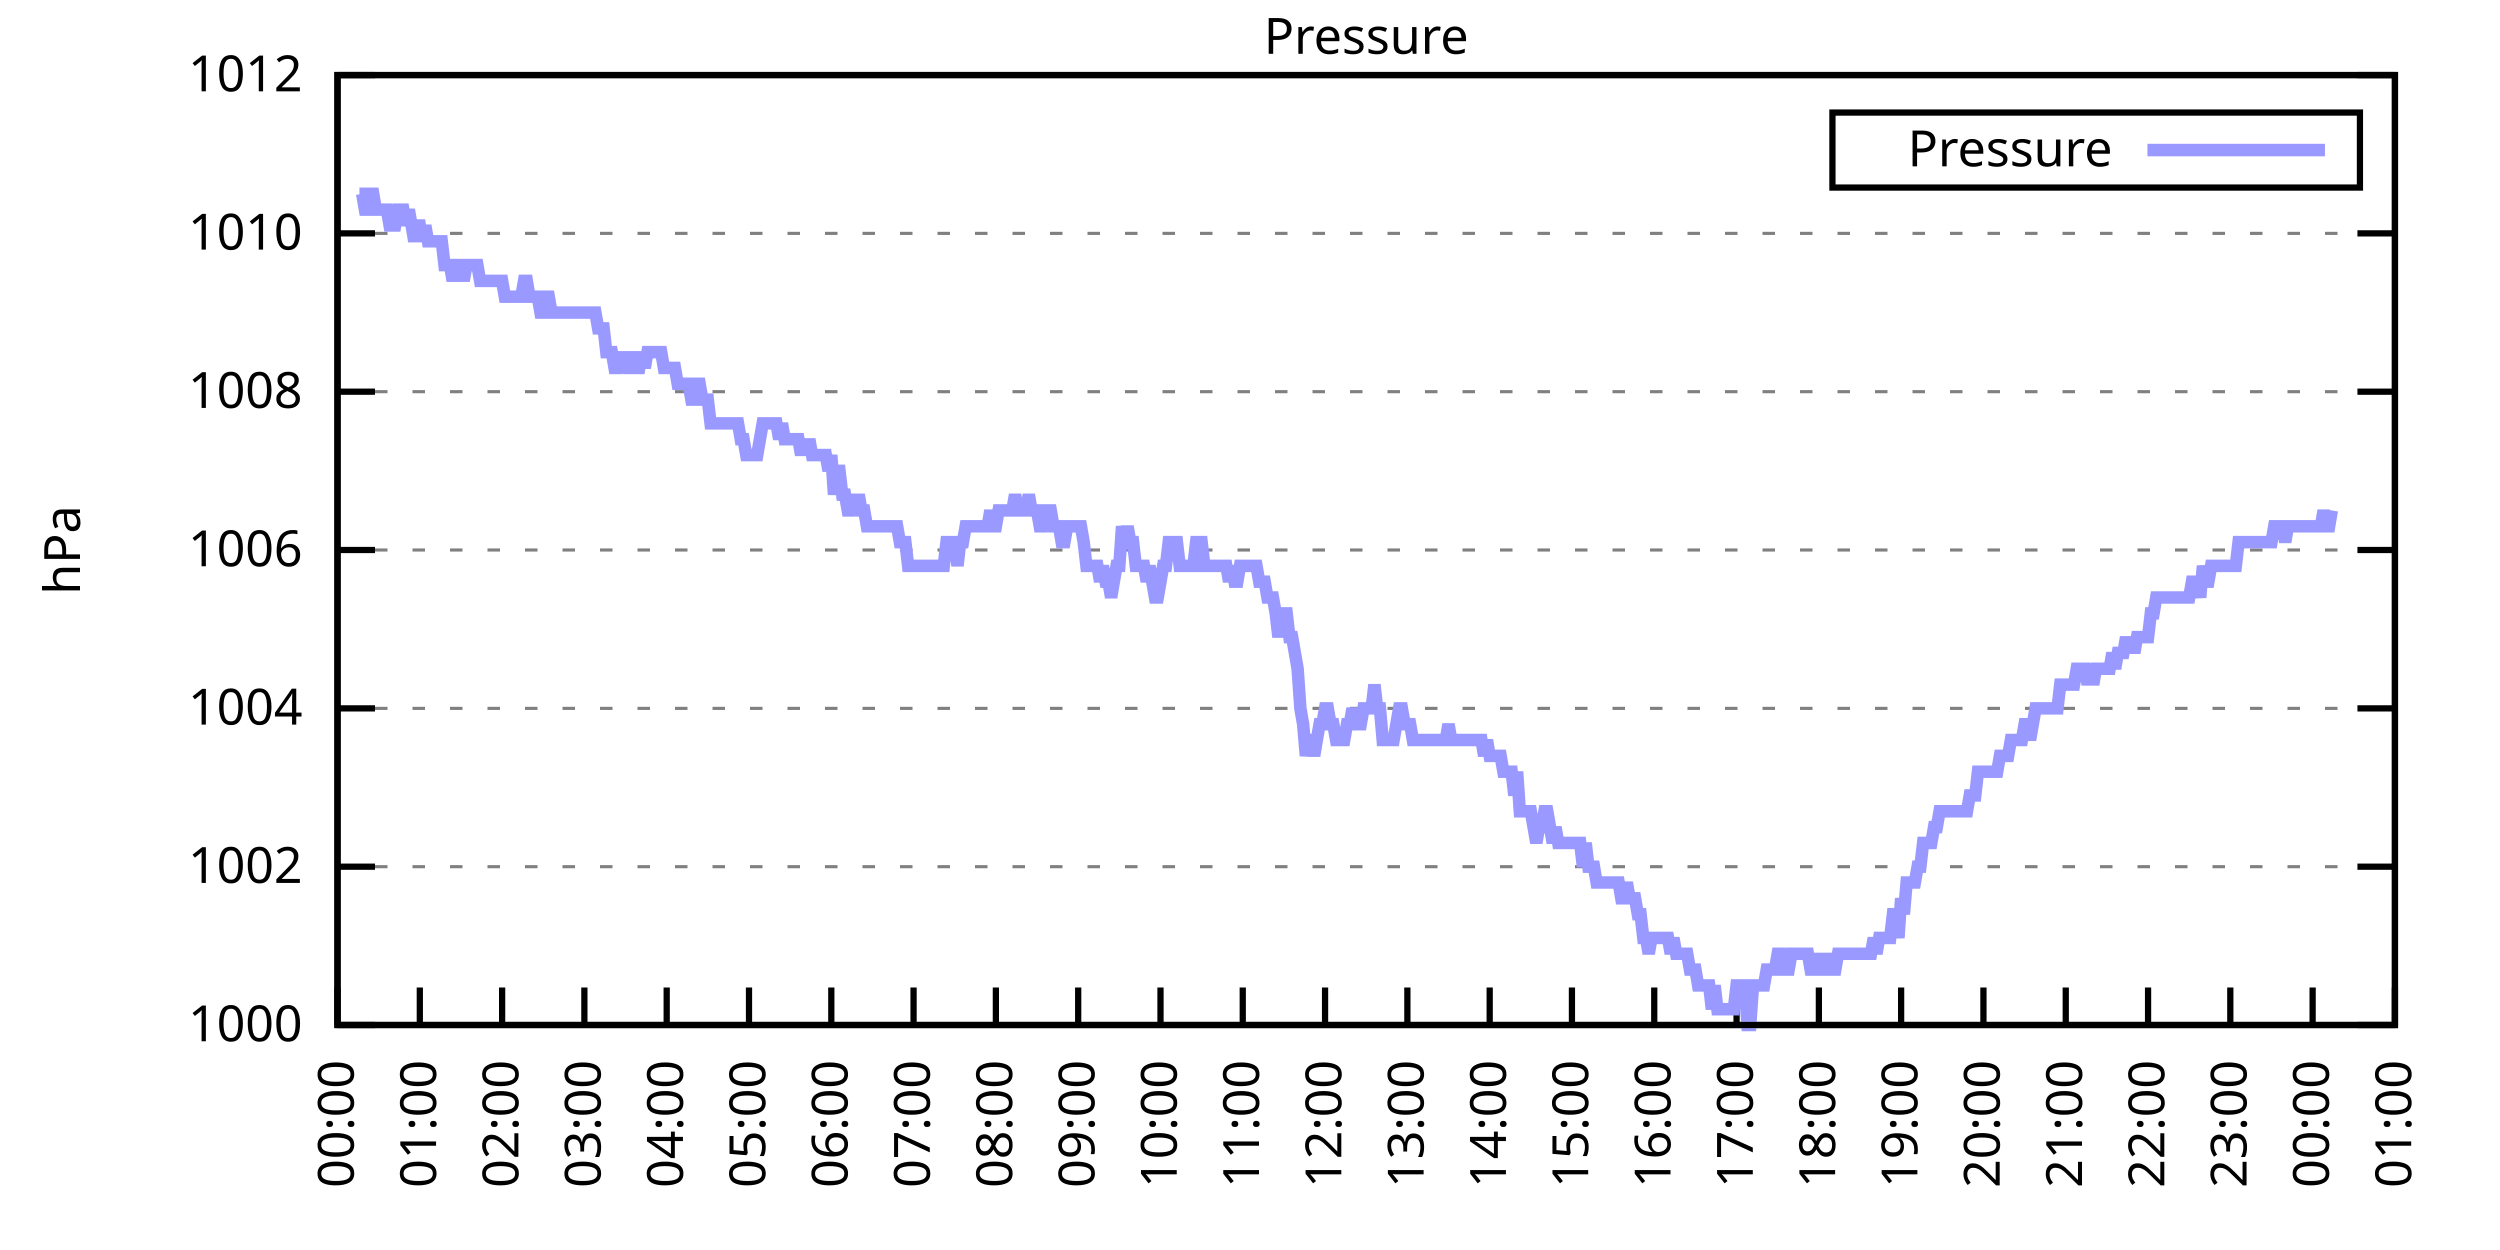
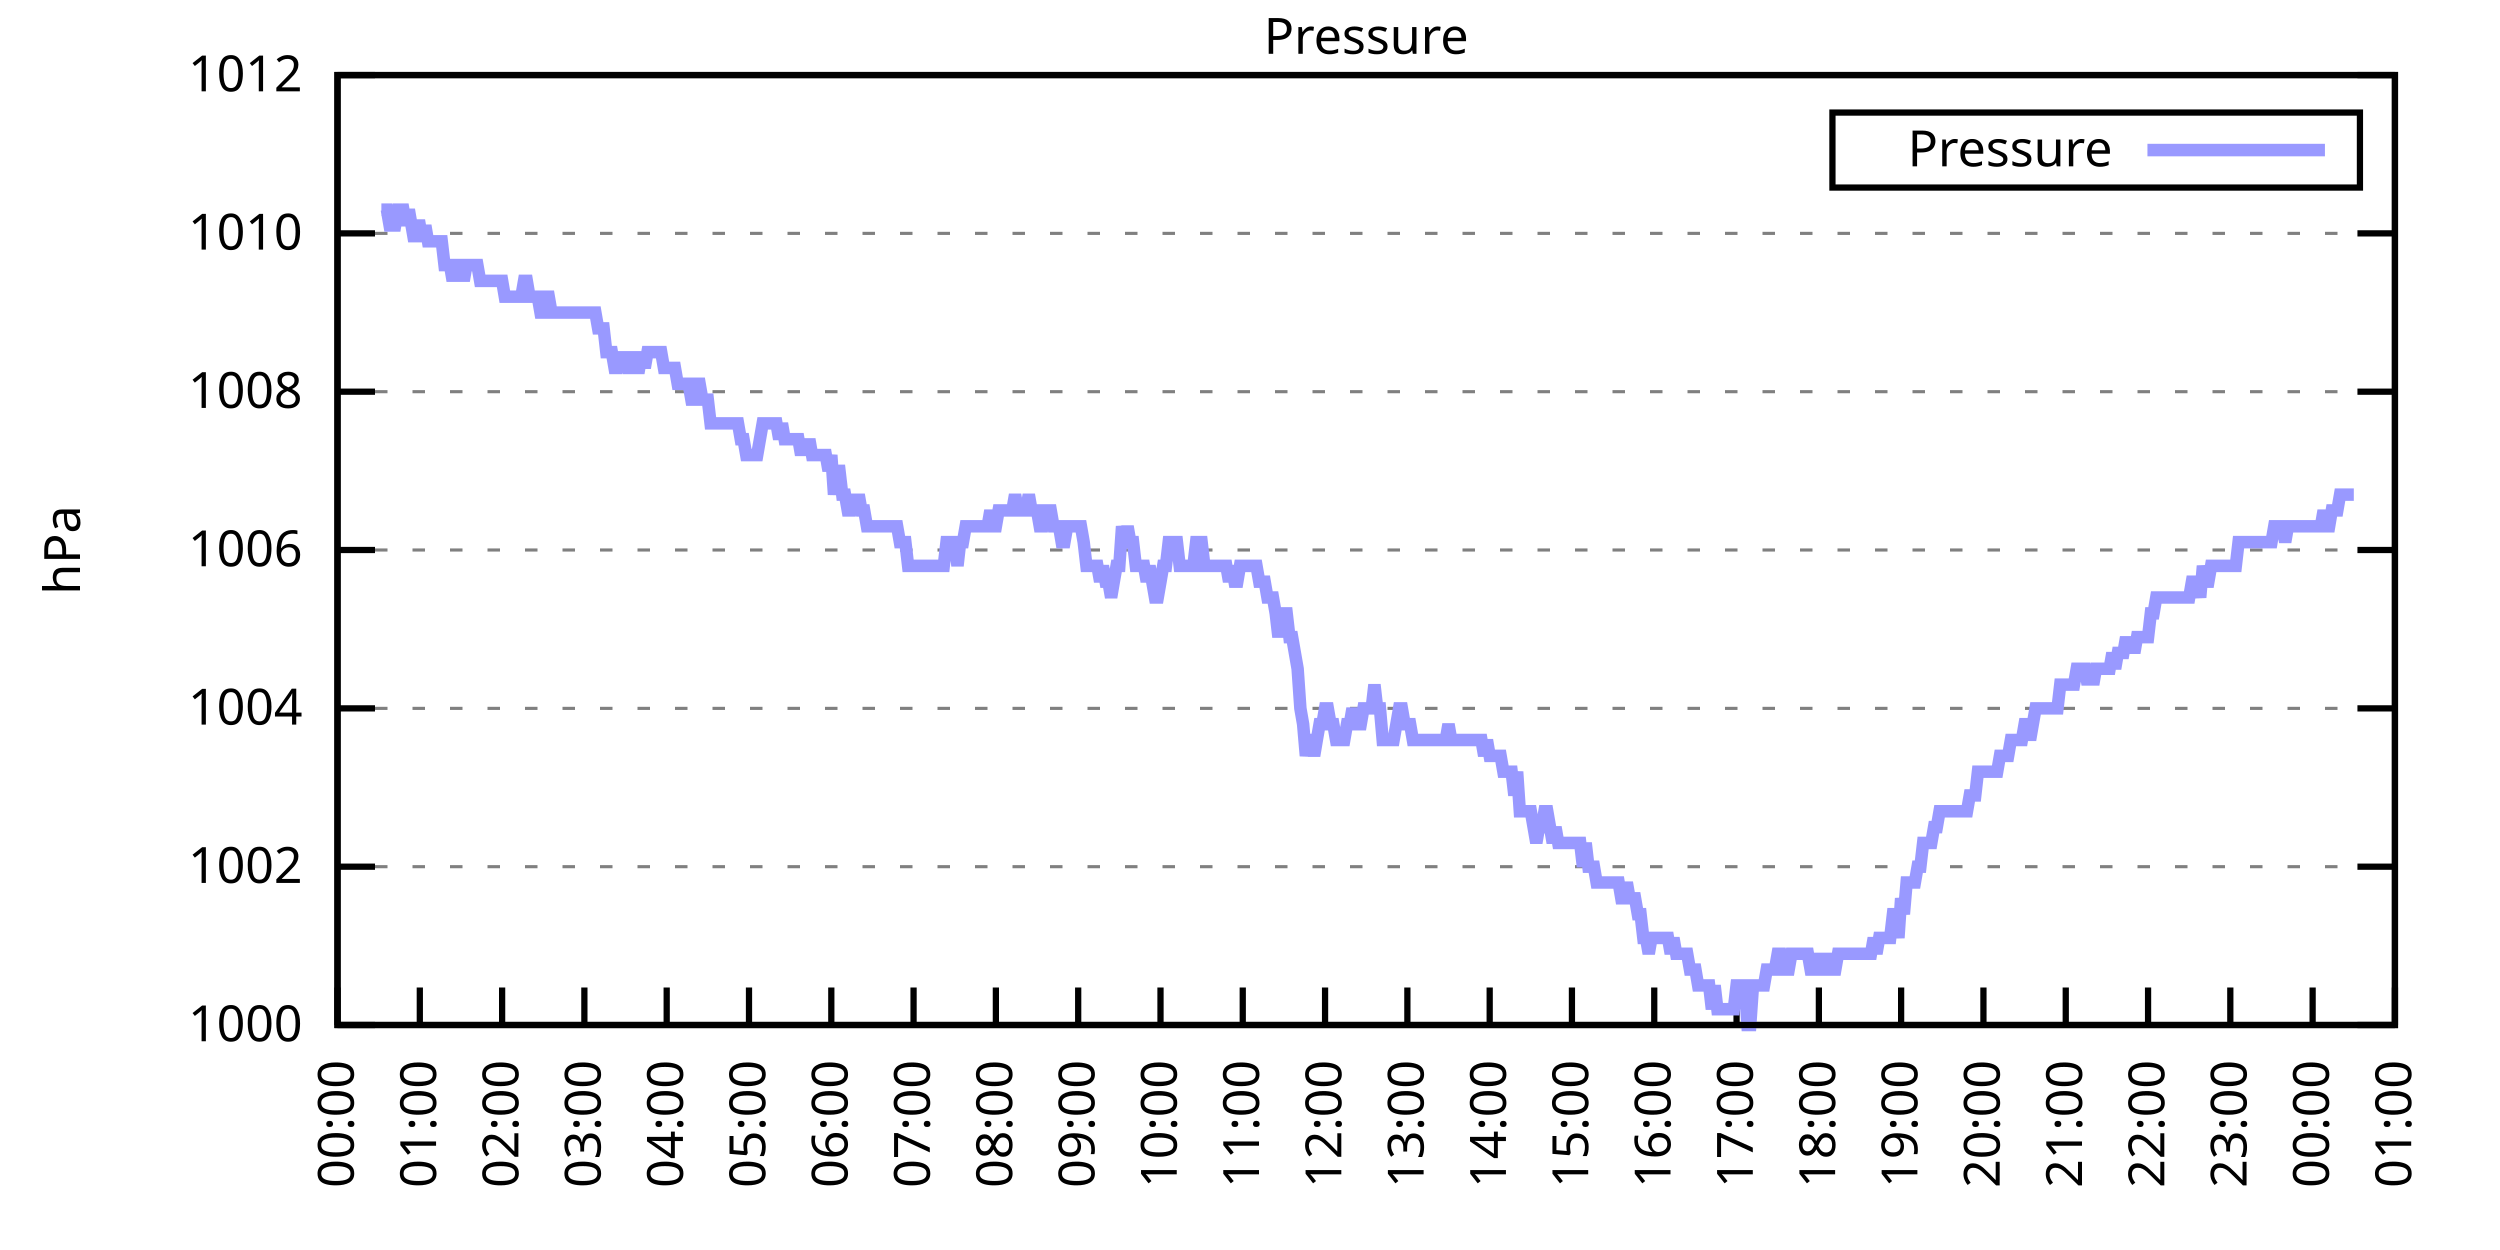
<svg xmlns="http://www.w3.org/2000/svg" xmlns:xlink="http://www.w3.org/1999/xlink" width="400" height="200" viewBox="0 0 400 200">
  <g id="gnuplot_canvas">
    <rect x="0" y="0" width="400" height="200" fill="none" />
    <defs>
      <circle id="gpDot" r="0.5" stroke-width="0.5" stroke="currentColor" />
      <path id="gpPt0" stroke-width="0.333" stroke="currentColor" d="M-1,0 h2 M0,-1 v2" />
      <path id="gpPt1" stroke-width="0.333" stroke="currentColor" d="M-1,-1 L1,1 M1,-1 L-1,1" />
      <path id="gpPt2" stroke-width="0.333" stroke="currentColor" d="M-1,0 L1,0 M0,-1 L0,1 M-1,-1 L1,1 M-1,1 L1,-1" />
      <rect id="gpPt3" stroke-width="0.333" stroke="currentColor" x="-1" y="-1" width="2" height="2" />
      <rect id="gpPt4" stroke-width="0.333" stroke="currentColor" fill="currentColor" x="-1" y="-1" width="2" height="2" />
      <circle id="gpPt5" stroke-width="0.333" stroke="currentColor" cx="0" cy="0" r="1" />
      <use xlink:href="#gpPt5" id="gpPt6" fill="currentColor" stroke="none" />
      <path id="gpPt7" stroke-width="0.333" stroke="currentColor" d="M0,-1.33 L-1.33,0.67 L1.33,0.67 z" />
      <use xlink:href="#gpPt7" id="gpPt8" fill="currentColor" stroke="none" />
      <use xlink:href="#gpPt7" id="gpPt9" stroke="currentColor" transform="rotate(180)" />
      <use xlink:href="#gpPt9" id="gpPt10" fill="currentColor" stroke="none" />
      <use xlink:href="#gpPt3" id="gpPt11" stroke="currentColor" transform="rotate(45)" />
      <use xlink:href="#gpPt11" id="gpPt12" fill="currentColor" stroke="none" />
      <path id="gpPt13" stroke-width="0.333" stroke="currentColor" d="M0,1.330 L1.265,0.411 L0.782,-1.067 L-0.782,-1.076 L-1.265,0.411 z" />
      <use xlink:href="#gpPt13" id="gpPt14" fill="currentColor" stroke="none" />
      <filter id="textbox" filterUnits="objectBoundingBox" x="0" y="0" height="1" width="1">
        <feFlood flood-color="white" flood-opacity="1" result="bgnd" />
        <feComposite in="SourceGraphic" in2="bgnd" operator="atop" />
      </filter>
      <filter id="greybox" filterUnits="objectBoundingBox" x="0" y="0" height="1" width="1">
        <feFlood flood-color="lightgrey" flood-opacity="1" result="grey" />
        <feComposite in="SourceGraphic" in2="grey" operator="atop" />
      </filter>
    </defs>
    <g fill="none" color="white" stroke="currentColor" stroke-width="1.00" stroke-linecap="butt" stroke-linejoin="miter">
</g>
    <g fill="none" color="black" stroke="currentColor" stroke-width="1.00" stroke-linecap="butt" stroke-linejoin="miter">
      <g stroke="none" shape-rendering="crispEdges">
        <polygon fill="rgb(255, 255, 255)" points="54.00,164.00 383.18,164.00 383.18,12.02 54.00,12.02 " />
      </g>
    </g>
    <g fill="none" color="black" stroke="currentColor" stroke-width="1.00" stroke-linecap="butt" stroke-linejoin="miter">
</g>
    <g fill="none" color="black" stroke="black" stroke-width="0.50" stroke-linecap="butt" stroke-linejoin="miter">
</g>
    <g fill="none" color="gray" stroke="currentColor" stroke-width="0.50" stroke-linecap="butt" stroke-linejoin="miter">
      <path stroke="gray" stroke-dasharray="2,4" class="gridline" d="M54.00,164.00 L383.19,164.00  " />
    </g>
    <g fill="none" color="gray" stroke="gray" stroke-width="1.00" stroke-linecap="butt" stroke-linejoin="miter">
</g>
    <g fill="none" color="black" stroke="currentColor" stroke-width="1.00" stroke-linecap="butt" stroke-linejoin="miter">
      <path stroke="black" d="M54.00,164.00 L60.00,164.00 M383.19,164.00 L377.19,164.00  " />
      <g transform="translate(48.40,166.60)" stroke="none" fill="black" font-family="Sans" font-size="8.00" text-anchor="end">
        <text>
          <tspan font-family="Sans"> 1000</tspan>
        </text>
      </g>
    </g>
    <g fill="none" color="black" stroke="currentColor" stroke-width="1.00" stroke-linecap="butt" stroke-linejoin="miter">
</g>
    <g fill="none" color="black" stroke="black" stroke-width="0.50" stroke-linecap="butt" stroke-linejoin="miter">
</g>
    <g fill="none" color="gray" stroke="currentColor" stroke-width="0.50" stroke-linecap="butt" stroke-linejoin="miter">
      <path stroke="gray" stroke-dasharray="2,4" class="gridline" d="M54.00,138.67 L383.19,138.67  " />
    </g>
    <g fill="none" color="gray" stroke="gray" stroke-width="1.00" stroke-linecap="butt" stroke-linejoin="miter">
</g>
    <g fill="none" color="black" stroke="currentColor" stroke-width="1.00" stroke-linecap="butt" stroke-linejoin="miter">
      <path stroke="black" d="M54.00,138.67 L60.00,138.67 M383.19,138.67 L377.19,138.67  " />
      <g transform="translate(48.40,141.27)" stroke="none" fill="black" font-family="Sans" font-size="8.00" text-anchor="end">
        <text>
          <tspan font-family="Sans"> 1002</tspan>
        </text>
      </g>
    </g>
    <g fill="none" color="black" stroke="currentColor" stroke-width="1.00" stroke-linecap="butt" stroke-linejoin="miter">
</g>
    <g fill="none" color="black" stroke="black" stroke-width="0.50" stroke-linecap="butt" stroke-linejoin="miter">
</g>
    <g fill="none" color="gray" stroke="currentColor" stroke-width="0.50" stroke-linecap="butt" stroke-linejoin="miter">
      <path stroke="gray" stroke-dasharray="2,4" class="gridline" d="M54.00,113.34 L383.19,113.34  " />
    </g>
    <g fill="none" color="gray" stroke="gray" stroke-width="1.00" stroke-linecap="butt" stroke-linejoin="miter">
</g>
    <g fill="none" color="black" stroke="currentColor" stroke-width="1.00" stroke-linecap="butt" stroke-linejoin="miter">
      <path stroke="black" d="M54.00,113.34 L60.00,113.34 M383.19,113.34 L377.19,113.34  " />
      <g transform="translate(48.40,115.94)" stroke="none" fill="black" font-family="Sans" font-size="8.00" text-anchor="end">
        <text>
          <tspan font-family="Sans"> 1004</tspan>
        </text>
      </g>
    </g>
    <g fill="none" color="black" stroke="currentColor" stroke-width="1.00" stroke-linecap="butt" stroke-linejoin="miter">
</g>
    <g fill="none" color="black" stroke="black" stroke-width="0.50" stroke-linecap="butt" stroke-linejoin="miter">
</g>
    <g fill="none" color="gray" stroke="currentColor" stroke-width="0.50" stroke-linecap="butt" stroke-linejoin="miter">
      <path stroke="gray" stroke-dasharray="2,4" class="gridline" d="M54.00,88.00 L383.19,88.00  " />
    </g>
    <g fill="none" color="gray" stroke="gray" stroke-width="1.00" stroke-linecap="butt" stroke-linejoin="miter">
</g>
    <g fill="none" color="black" stroke="currentColor" stroke-width="1.00" stroke-linecap="butt" stroke-linejoin="miter">
      <path stroke="black" d="M54.00,88.00 L60.00,88.00 M383.19,88.00 L377.19,88.00  " />
      <g transform="translate(48.40,90.60)" stroke="none" fill="black" font-family="Sans" font-size="8.00" text-anchor="end">
        <text>
          <tspan font-family="Sans"> 1006</tspan>
        </text>
      </g>
    </g>
    <g fill="none" color="black" stroke="currentColor" stroke-width="1.00" stroke-linecap="butt" stroke-linejoin="miter">
</g>
    <g fill="none" color="black" stroke="black" stroke-width="0.50" stroke-linecap="butt" stroke-linejoin="miter">
</g>
    <g fill="none" color="gray" stroke="currentColor" stroke-width="0.50" stroke-linecap="butt" stroke-linejoin="miter">
      <path stroke="gray" stroke-dasharray="2,4" class="gridline" d="M54.00,62.67 L383.19,62.67  " />
    </g>
    <g fill="none" color="gray" stroke="gray" stroke-width="1.00" stroke-linecap="butt" stroke-linejoin="miter">
</g>
    <g fill="none" color="black" stroke="currentColor" stroke-width="1.00" stroke-linecap="butt" stroke-linejoin="miter">
      <path stroke="black" d="M54.00,62.67 L60.00,62.67 M383.19,62.67 L377.19,62.67  " />
      <g transform="translate(48.40,65.27)" stroke="none" fill="black" font-family="Sans" font-size="8.00" text-anchor="end">
        <text>
          <tspan font-family="Sans"> 1008</tspan>
        </text>
      </g>
    </g>
    <g fill="none" color="black" stroke="currentColor" stroke-width="1.00" stroke-linecap="butt" stroke-linejoin="miter">
</g>
    <g fill="none" color="black" stroke="black" stroke-width="0.50" stroke-linecap="butt" stroke-linejoin="miter">
</g>
    <g fill="none" color="gray" stroke="currentColor" stroke-width="0.50" stroke-linecap="butt" stroke-linejoin="miter">
      <path stroke="gray" stroke-dasharray="2,4" class="gridline" d="M54.00,37.34 L383.19,37.34  " />
    </g>
    <g fill="none" color="gray" stroke="gray" stroke-width="1.00" stroke-linecap="butt" stroke-linejoin="miter">
</g>
    <g fill="none" color="black" stroke="currentColor" stroke-width="1.00" stroke-linecap="butt" stroke-linejoin="miter">
      <path stroke="black" d="M54.00,37.34 L60.00,37.34 M383.19,37.34 L377.19,37.34  " />
      <g transform="translate(48.40,39.94)" stroke="none" fill="black" font-family="Sans" font-size="8.00" text-anchor="end">
        <text>
          <tspan font-family="Sans"> 1010</tspan>
        </text>
      </g>
    </g>
    <g fill="none" color="black" stroke="currentColor" stroke-width="1.00" stroke-linecap="butt" stroke-linejoin="miter">
</g>
    <g fill="none" color="black" stroke="black" stroke-width="0.50" stroke-linecap="butt" stroke-linejoin="miter">
</g>
    <g fill="none" color="gray" stroke="currentColor" stroke-width="0.50" stroke-linecap="butt" stroke-linejoin="miter">
      <path stroke="gray" stroke-dasharray="2,4" class="gridline" d="M54.00,12.01 L383.19,12.01  " />
    </g>
    <g fill="none" color="gray" stroke="gray" stroke-width="1.00" stroke-linecap="butt" stroke-linejoin="miter">
</g>
    <g fill="none" color="black" stroke="currentColor" stroke-width="1.00" stroke-linecap="butt" stroke-linejoin="miter">
      <path stroke="black" d="M54.00,12.01 L60.00,12.01 M383.19,12.01 L377.19,12.01  " />
      <g transform="translate(48.40,14.61)" stroke="none" fill="black" font-family="Sans" font-size="8.00" text-anchor="end">
        <text>
          <tspan font-family="Sans"> 1012</tspan>
        </text>
      </g>
    </g>
    <g fill="none" color="black" stroke="currentColor" stroke-width="1.00" stroke-linecap="butt" stroke-linejoin="miter">
      <path stroke="black" d="M54.00,164.00 L54.00,158.00  " />
      <g transform="translate(56.60,169.60) rotate(270.00)" stroke="none" fill="black" font-family="Sans" font-size="8.00" text-anchor="end">
        <text>
          <tspan font-family="Sans">00:00</tspan>
        </text>
      </g>
    </g>
    <g fill="none" color="black" stroke="currentColor" stroke-width="1.00" stroke-linecap="butt" stroke-linejoin="miter">
      <path stroke="black" d="M67.17,164.00 L67.17,158.00  " />
      <g transform="translate(69.77,169.60) rotate(270.00)" stroke="none" fill="black" font-family="Sans" font-size="8.00" text-anchor="end">
        <text>
          <tspan font-family="Sans">01:00</tspan>
        </text>
      </g>
    </g>
    <g fill="none" color="black" stroke="currentColor" stroke-width="1.00" stroke-linecap="butt" stroke-linejoin="miter">
      <path stroke="black" d="M80.34,164.00 L80.34,158.00  " />
      <g transform="translate(82.94,169.60) rotate(270.00)" stroke="none" fill="black" font-family="Sans" font-size="8.00" text-anchor="end">
        <text>
          <tspan font-family="Sans">02:00</tspan>
        </text>
      </g>
    </g>
    <g fill="none" color="black" stroke="currentColor" stroke-width="1.00" stroke-linecap="butt" stroke-linejoin="miter">
      <path stroke="black" d="M93.50,164.00 L93.50,158.00  " />
      <g transform="translate(96.10,169.60) rotate(270.00)" stroke="none" fill="black" font-family="Sans" font-size="8.00" text-anchor="end">
        <text>
          <tspan font-family="Sans">03:00</tspan>
        </text>
      </g>
    </g>
    <g fill="none" color="black" stroke="currentColor" stroke-width="1.00" stroke-linecap="butt" stroke-linejoin="miter">
      <path stroke="black" d="M106.67,164.00 L106.67,158.00  " />
      <g transform="translate(109.27,169.60) rotate(270.00)" stroke="none" fill="black" font-family="Sans" font-size="8.00" text-anchor="end">
        <text>
          <tspan font-family="Sans">04:00</tspan>
        </text>
      </g>
    </g>
    <g fill="none" color="black" stroke="currentColor" stroke-width="1.00" stroke-linecap="butt" stroke-linejoin="miter">
      <path stroke="black" d="M119.84,164.00 L119.84,158.00  " />
      <g transform="translate(122.44,169.60) rotate(270.00)" stroke="none" fill="black" font-family="Sans" font-size="8.00" text-anchor="end">
        <text>
          <tspan font-family="Sans">05:00</tspan>
        </text>
      </g>
    </g>
    <g fill="none" color="black" stroke="currentColor" stroke-width="1.00" stroke-linecap="butt" stroke-linejoin="miter">
      <path stroke="black" d="M133.01,164.00 L133.01,158.00  " />
      <g transform="translate(135.61,169.60) rotate(270.00)" stroke="none" fill="black" font-family="Sans" font-size="8.00" text-anchor="end">
        <text>
          <tspan font-family="Sans">06:00</tspan>
        </text>
      </g>
    </g>
    <g fill="none" color="black" stroke="currentColor" stroke-width="1.00" stroke-linecap="butt" stroke-linejoin="miter">
      <path stroke="black" d="M146.17,164.00 L146.17,158.00  " />
      <g transform="translate(148.77,169.60) rotate(270.00)" stroke="none" fill="black" font-family="Sans" font-size="8.00" text-anchor="end">
        <text>
          <tspan font-family="Sans">07:00</tspan>
        </text>
      </g>
    </g>
    <g fill="none" color="black" stroke="currentColor" stroke-width="1.00" stroke-linecap="butt" stroke-linejoin="miter">
      <path stroke="black" d="M159.34,164.00 L159.34,158.00  " />
      <g transform="translate(161.94,169.60) rotate(270.00)" stroke="none" fill="black" font-family="Sans" font-size="8.00" text-anchor="end">
        <text>
          <tspan font-family="Sans">08:00</tspan>
        </text>
      </g>
    </g>
    <g fill="none" color="black" stroke="currentColor" stroke-width="1.00" stroke-linecap="butt" stroke-linejoin="miter">
      <path stroke="black" d="M172.51,164.00 L172.51,158.00  " />
      <g transform="translate(175.11,169.60) rotate(270.00)" stroke="none" fill="black" font-family="Sans" font-size="8.00" text-anchor="end">
        <text>
          <tspan font-family="Sans">09:00</tspan>
        </text>
      </g>
    </g>
    <g fill="none" color="black" stroke="currentColor" stroke-width="1.00" stroke-linecap="butt" stroke-linejoin="miter">
      <path stroke="black" d="M185.68,164.00 L185.68,158.00  " />
      <g transform="translate(188.28,169.60) rotate(270.00)" stroke="none" fill="black" font-family="Sans" font-size="8.00" text-anchor="end">
        <text>
          <tspan font-family="Sans">10:00</tspan>
        </text>
      </g>
    </g>
    <g fill="none" color="black" stroke="currentColor" stroke-width="1.00" stroke-linecap="butt" stroke-linejoin="miter">
      <path stroke="black" d="M198.84,164.00 L198.84,158.00  " />
      <g transform="translate(201.44,169.60) rotate(270.00)" stroke="none" fill="black" font-family="Sans" font-size="8.00" text-anchor="end">
        <text>
          <tspan font-family="Sans">11:00</tspan>
        </text>
      </g>
    </g>
    <g fill="none" color="black" stroke="currentColor" stroke-width="1.00" stroke-linecap="butt" stroke-linejoin="miter">
      <path stroke="black" d="M212.01,164.00 L212.01,158.00  " />
      <g transform="translate(214.61,169.60) rotate(270.00)" stroke="none" fill="black" font-family="Sans" font-size="8.00" text-anchor="end">
        <text>
          <tspan font-family="Sans">12:00</tspan>
        </text>
      </g>
    </g>
    <g fill="none" color="black" stroke="currentColor" stroke-width="1.00" stroke-linecap="butt" stroke-linejoin="miter">
      <path stroke="black" d="M225.18,164.00 L225.18,158.00  " />
      <g transform="translate(227.78,169.60) rotate(270.00)" stroke="none" fill="black" font-family="Sans" font-size="8.00" text-anchor="end">
        <text>
          <tspan font-family="Sans">13:00</tspan>
        </text>
      </g>
    </g>
    <g fill="none" color="black" stroke="currentColor" stroke-width="1.00" stroke-linecap="butt" stroke-linejoin="miter">
      <path stroke="black" d="M238.35,164.00 L238.35,158.00  " />
      <g transform="translate(240.95,169.60) rotate(270.00)" stroke="none" fill="black" font-family="Sans" font-size="8.00" text-anchor="end">
        <text>
          <tspan font-family="Sans">14:00</tspan>
        </text>
      </g>
    </g>
    <g fill="none" color="black" stroke="currentColor" stroke-width="1.00" stroke-linecap="butt" stroke-linejoin="miter">
      <path stroke="black" d="M251.51,164.00 L251.51,158.00  " />
      <g transform="translate(254.11,169.60) rotate(270.00)" stroke="none" fill="black" font-family="Sans" font-size="8.00" text-anchor="end">
        <text>
          <tspan font-family="Sans">15:00</tspan>
        </text>
      </g>
    </g>
    <g fill="none" color="black" stroke="currentColor" stroke-width="1.00" stroke-linecap="butt" stroke-linejoin="miter">
      <path stroke="black" d="M264.68,164.00 L264.68,158.00  " />
      <g transform="translate(267.28,169.60) rotate(270.00)" stroke="none" fill="black" font-family="Sans" font-size="8.00" text-anchor="end">
        <text>
          <tspan font-family="Sans">16:00</tspan>
        </text>
      </g>
    </g>
    <g fill="none" color="black" stroke="currentColor" stroke-width="1.00" stroke-linecap="butt" stroke-linejoin="miter">
      <path stroke="black" d="M277.85,164.00 L277.85,158.00  " />
      <g transform="translate(280.45,169.60) rotate(270.00)" stroke="none" fill="black" font-family="Sans" font-size="8.00" text-anchor="end">
        <text>
          <tspan font-family="Sans">17:00</tspan>
        </text>
      </g>
    </g>
    <g fill="none" color="black" stroke="currentColor" stroke-width="1.00" stroke-linecap="butt" stroke-linejoin="miter">
      <path stroke="black" d="M291.02,164.00 L291.02,158.00  " />
      <g transform="translate(293.62,169.60) rotate(270.00)" stroke="none" fill="black" font-family="Sans" font-size="8.00" text-anchor="end">
        <text>
          <tspan font-family="Sans">18:00</tspan>
        </text>
      </g>
    </g>
    <g fill="none" color="black" stroke="currentColor" stroke-width="1.00" stroke-linecap="butt" stroke-linejoin="miter">
      <path stroke="black" d="M304.18,164.00 L304.18,158.00  " />
      <g transform="translate(306.78,169.60) rotate(270.00)" stroke="none" fill="black" font-family="Sans" font-size="8.00" text-anchor="end">
        <text>
          <tspan font-family="Sans">19:00</tspan>
        </text>
      </g>
    </g>
    <g fill="none" color="black" stroke="currentColor" stroke-width="1.00" stroke-linecap="butt" stroke-linejoin="miter">
      <path stroke="black" d="M317.35,164.00 L317.35,158.00  " />
      <g transform="translate(319.95,169.60) rotate(270.00)" stroke="none" fill="black" font-family="Sans" font-size="8.00" text-anchor="end">
        <text>
          <tspan font-family="Sans">20:00</tspan>
        </text>
      </g>
    </g>
    <g fill="none" color="black" stroke="currentColor" stroke-width="1.00" stroke-linecap="butt" stroke-linejoin="miter">
      <path stroke="black" d="M330.52,164.00 L330.52,158.00  " />
      <g transform="translate(333.12,169.60) rotate(270.00)" stroke="none" fill="black" font-family="Sans" font-size="8.00" text-anchor="end">
        <text>
          <tspan font-family="Sans">21:00</tspan>
        </text>
      </g>
    </g>
    <g fill="none" color="black" stroke="currentColor" stroke-width="1.00" stroke-linecap="butt" stroke-linejoin="miter">
      <path stroke="black" d="M343.69,164.00 L343.69,158.00  " />
      <g transform="translate(346.29,169.60) rotate(270.00)" stroke="none" fill="black" font-family="Sans" font-size="8.00" text-anchor="end">
        <text>
          <tspan font-family="Sans">22:00</tspan>
        </text>
      </g>
    </g>
    <g fill="none" color="black" stroke="currentColor" stroke-width="1.00" stroke-linecap="butt" stroke-linejoin="miter">
      <path stroke="black" d="M356.85,164.00 L356.85,158.00  " />
      <g transform="translate(359.45,169.60) rotate(270.00)" stroke="none" fill="black" font-family="Sans" font-size="8.00" text-anchor="end">
        <text>
          <tspan font-family="Sans">23:00</tspan>
        </text>
      </g>
    </g>
    <g fill="none" color="black" stroke="currentColor" stroke-width="1.00" stroke-linecap="butt" stroke-linejoin="miter">
      <path stroke="black" d="M370.02,164.00 L370.02,158.00  " />
      <g transform="translate(372.62,169.60) rotate(270.00)" stroke="none" fill="black" font-family="Sans" font-size="8.00" text-anchor="end">
        <text>
          <tspan font-family="Sans">00:00</tspan>
        </text>
      </g>
    </g>
    <g fill="none" color="black" stroke="currentColor" stroke-width="1.00" stroke-linecap="butt" stroke-linejoin="miter">
      <path stroke="black" d="M383.19,164.00 L383.19,158.00  " />
      <g transform="translate(385.79,169.60) rotate(270.00)" stroke="none" fill="black" font-family="Sans" font-size="8.00" text-anchor="end">
        <text>
          <tspan font-family="Sans">01:00</tspan>
        </text>
      </g>
    </g>
    <g fill="none" color="black" stroke="currentColor" stroke-width="1.00" stroke-linecap="butt" stroke-linejoin="miter">
</g>
    <g fill="none" color="black" stroke="currentColor" stroke-width="1.00" stroke-linecap="butt" stroke-linejoin="miter">
      <path stroke="black" d="M54.00,12.01 L54.00,164.00 L383.19,164.00 L383.19,12.01 L54.00,12.01 Z  " />
    </g>
    <g fill="none" color="black" stroke="currentColor" stroke-width="1.00" stroke-linecap="butt" stroke-linejoin="miter">
</g>
    <g fill="none" color="black" stroke="currentColor" stroke-width="1.00" stroke-linecap="butt" stroke-linejoin="miter">
      <path stroke="black" d="M293.19,30.01 L293.19,18.01 L377.59,18.01 L377.59,30.01 L293.19,30.01 Z  " />
    </g>
    <g id="Pressure_plot_1">
      <g fill="none" color="white" stroke="black" stroke-width="2.00" stroke-linecap="butt" stroke-linejoin="miter">
</g>
      <g fill="none" color="black" stroke="currentColor" stroke-width="2.00" stroke-linecap="butt" stroke-linejoin="miter">
        <g transform="translate(337.99,26.61)" stroke="none" fill="black" font-family="Sans" font-size="8.00" text-anchor="end">
          <text>
            <tspan font-family="Sans">Pressure</tspan>
          </text>
        </g>
      </g>
      <g fill="none" color="black" stroke="currentColor" stroke-width="2.00" stroke-linecap="butt" stroke-linejoin="miter">
-         <path stroke="rgb(153, 153, 255)" d="M343.59,24.01 L371.99,24.01 M57.51,31.01 L57.95,31.01 L58.39,33.54 L58.83,33.54 L59.27,31.01 L59.71,31.01   L60.14,33.54 L60.58,33.54 L61.02,33.54 L61.46,33.54 L61.90,33.54 L62.34,36.08 L62.78,36.08 L63.22,36.08   L63.66,33.54 L64.10,33.54 L64.53,33.54 L64.97,36.08 L65.41,33.54 L65.85,36.08 L66.29,38.61 L66.73,36.08   L67.17,36.08 L67.61,38.61 L68.05,36.08 L68.48,38.61 L68.92,38.61 L69.36,38.61 L69.80,38.61 L70.24,38.61   L70.68,38.61 L71.12,42.41 L71.56,42.41 L72.00,42.41 L72.43,44.94 L72.87,42.41 L73.31,42.41 L73.75,42.41   L74.19,44.94 L74.63,42.41 L75.07,42.41 L75.51,42.41 L75.95,42.41 L76.38,42.41 L76.82,44.94 L77.26,44.94   L77.70,44.94 L78.14,44.94 L78.58,44.94 L79.02,44.94 L79.46,44.94 L79.90,44.94 L80.34,44.94 L80.77,47.47   L81.21,47.47 L81.65,47.47 L82.09,47.47 L82.53,47.47 L82.97,47.47 L83.41,47.47 L83.85,44.94 L84.29,44.94   L84.72,47.47 L85.16,47.47 L85.60,47.47 L86.04,47.47 L86.48,50.01 L86.92,50.01 L87.36,47.47 L87.80,47.47   L88.24,50.01 L88.67,50.01 L89.11,50.01 L89.55,50.01 L89.99,50.01 L90.43,50.01 L90.87,50.01 L91.31,50.01   L91.75,50.01 L92.19,50.01 L92.62,50.01 L93.06,50.01 L93.50,50.01 L93.94,50.01 L94.38,50.01 L94.82,50.01   L95.26,50.01 L95.70,52.54 L96.14,52.54 L96.58,52.54 L97.01,56.34 L97.45,56.34 L97.89,56.34 L98.33,58.87   L98.77,58.87 L99.21,56.34 L99.65,58.87 L100.09,56.34 L100.53,58.87 L100.96,58.87 L101.40,56.34 L101.84,58.87   L102.28,58.87 L102.72,56.34 L103.16,58.87 L103.60,56.34 L104.04,56.34 L104.48,56.34 L104.91,56.34 L105.35,56.34   L105.79,56.34 L106.23,58.87 L106.67,58.87 L107.11,58.87 L107.55,58.87 L107.99,58.87 L108.43,61.41 L108.87,61.41   L109.30,61.41 L109.74,61.41 L110.18,61.41 L110.62,63.94 L111.06,63.94 L111.50,61.41 L111.94,61.41 L112.38,63.94   L112.82,63.94 L113.25,63.94 L113.69,67.74 L114.13,67.74 L114.57,67.74 L115.01,67.74 L115.45,67.74 L115.89,67.74   L116.33,67.74 L116.77,67.74 L117.20,67.74 L117.64,67.74 L118.08,67.74 L118.52,70.27 L118.96,70.27 L119.40,72.81   L119.84,72.81 L120.28,72.81 L120.72,72.81 L121.15,72.81 L121.59,70.27 L122.03,67.74 L122.47,67.74 L122.91,67.74   L123.35,67.74 L123.79,67.74 L124.23,67.74 L124.67,70.27 L125.11,67.74 L125.54,70.27 L125.98,70.27 L126.42,70.27   L126.86,70.27 L127.30,70.27 L127.74,70.27 L128.18,72.81 L128.62,70.27 L129.06,72.81 L129.49,70.27 L129.93,72.81   L130.37,72.81 L130.81,72.81 L131.25,72.81 L131.69,72.81 L132.13,72.81 L132.57,75.34 L133.01,72.81 L133.44,79.14   L133.88,75.34 L134.32,75.34 L134.76,79.14 L135.20,79.14 L135.64,81.67 L136.08,81.67 L136.52,79.14 L136.96,81.67   L137.39,79.14 L137.83,81.67 L138.27,81.67 L138.71,84.21 L139.15,84.21 L139.59,84.21 L140.03,84.21 L140.47,84.21   L140.91,84.21 L141.35,84.21 L141.78,84.21 L142.22,84.21 L142.66,84.21 L143.10,84.21 L143.54,84.21 L143.98,86.74   L144.42,86.74 L144.86,86.74 L145.30,90.54 L145.73,90.54 L146.17,90.54 L146.61,90.54 L147.05,90.54 L147.49,90.54   L147.93,90.54 L148.37,90.54 L148.81,90.54 L149.25,90.54 L149.68,90.54 L150.12,90.54 L150.56,90.54 L151.00,90.54   L151.44,86.74 L151.88,86.74 L152.32,86.74 L152.76,86.74 L153.20,90.54 L153.63,86.74 L154.07,86.74 L154.51,84.21   L154.95,84.21 L155.39,84.21 L155.83,84.21 L156.27,84.21 L156.71,84.21 L157.15,84.21 L157.59,84.21 L158.02,84.21   L158.46,81.67 L158.90,84.21 L159.34,84.21 L159.78,81.67 L160.22,81.67 L160.66,81.67 L161.10,81.67 L161.54,81.67   L161.97,81.67 L162.41,79.14 L162.85,81.67 L163.29,81.67 L163.73,81.67 L164.17,81.67 L164.61,79.14 L165.05,81.67   L165.49,81.67 L165.92,81.67 L166.36,84.21 L166.80,84.21 L167.24,81.67 L167.68,81.67 L168.12,81.67 L168.56,84.21   L169.00,84.21 L169.44,84.21 L169.87,86.74 L170.31,86.74 L170.75,84.21 L171.19,84.21 L171.63,84.21 L172.07,84.21   L172.51,84.21 L172.95,84.21 L173.39,86.74 L173.83,90.54 L174.26,90.54 L174.70,90.54 L175.14,90.54 L175.58,90.54   L176.02,93.07 L176.46,90.54 L176.90,93.07 L177.34,93.07 L177.78,95.60 L178.21,93.07 L178.65,90.54 L179.09,90.54   L179.53,84.21 L179.97,86.74 L180.41,84.21 L180.85,86.74 L181.29,86.74 L181.73,90.54 L182.16,90.54 L182.60,90.54   L183.04,90.54 L183.48,93.07 L183.92,90.54 L184.36,93.07 L184.80,95.60 L185.24,95.60 L185.68,93.07 L186.11,90.54   L186.55,90.54 L186.99,86.74 L187.43,86.74 L187.87,86.74 L188.31,86.74 L188.75,90.54 L189.19,90.54 L189.63,90.54   L190.07,90.54 L190.50,90.54 L190.94,90.54 L191.38,86.74 L191.82,86.74 L192.26,86.74 L192.70,90.54 L193.14,90.54   L193.58,90.54 L194.02,90.54 L194.45,90.54 L194.89,90.54 L195.33,90.54 L195.77,90.54 L196.21,90.54 L196.65,93.07   L197.09,90.54 L197.53,93.07 L197.97,93.07 L198.40,90.54 L198.84,90.54 L199.28,90.54 L199.72,90.54 L200.16,90.54   L200.60,90.54 L201.04,90.54 L201.48,93.07 L201.92,93.07 L202.35,93.07 L202.79,95.60 L203.23,95.60 L203.67,95.60   L204.11,98.14 L204.55,101.94 L204.99,98.14 L205.43,98.14 L205.87,98.14 L206.31,101.94 L206.74,101.94 L207.18,104.47   L207.62,107.00 L208.06,113.34 L208.50,115.87 L208.94,120.94 L209.38,118.40 L209.82,118.40 L210.26,120.94 L210.69,118.40   L211.13,115.87 L211.57,115.87 L212.01,113.34 L212.45,113.34 L212.89,115.87 L213.33,115.87 L213.77,118.40 L214.21,118.40   L214.64,118.40 L215.08,118.40 L215.52,115.87 L215.96,115.87 L216.40,113.34 L216.84,115.87 L217.28,115.87 L217.72,115.87   L218.16,113.34 L218.60,113.34 L219.03,113.34 L219.47,113.34 L219.91,109.54 L220.35,113.34 L220.79,113.34 L221.23,118.40   L221.67,118.40 L222.11,118.40 L222.55,118.40 L222.98,118.40 L223.42,115.87 L223.86,113.34 L224.30,113.34 L224.74,115.87   L225.18,115.87 L225.62,115.87 L226.06,118.40 L226.50,118.40 L226.93,118.40 L227.37,118.40 L227.81,118.40 L228.25,118.40   L228.69,118.40 L229.13,118.40 L229.57,118.40 L230.01,118.40 L230.45,118.40 L230.88,118.40 L231.32,118.40 L231.76,115.87   L232.20,118.40 L232.64,118.40 L233.08,118.40 L233.52,118.40 L233.96,118.40 L234.40,118.40 L234.84,118.40 L235.27,118.40   L235.71,118.40 L236.15,118.40 L236.59,118.40 L237.03,118.40 L237.47,120.94 L237.91,118.40 L238.35,120.94 L238.79,120.94   L239.22,120.94 L239.66,120.94 L240.10,120.94 L240.54,123.47 L240.98,123.47 L241.42,123.47 L241.86,123.47 L242.30,127.27   L242.74,123.47 L243.17,129.80 L243.61,129.80 L244.05,129.80 L244.49,129.80 L244.93,129.80 L245.37,132.34 L245.81,134.87   L246.25,132.34 L246.69,132.34 L247.12,129.80 L247.56,129.80 L248.00,132.34 L248.44,134.87 L248.88,132.34 L249.32,134.87   L249.76,134.87 L250.20,134.87 L250.64,134.87 L251.08,134.87 L251.51,134.87 L251.95,134.87 L252.39,134.87 L252.83,134.87   L253.27,138.67 L253.71,134.87 L254.15,138.67 L254.59,138.67 L255.03,138.67 L255.46,141.20 L255.90,141.20 L256.34,141.20   L256.78,141.20 L257.22,141.20 L257.66,141.20 L258.10,141.20 L258.54,141.20 L258.98,141.20 L259.41,143.73 L259.85,143.73   L260.29,141.20 L260.73,143.73 L261.17,143.73 L261.61,143.73 L262.05,146.27 L262.49,146.27 L262.93,150.07 L263.36,150.07   L263.80,152.60 L264.24,150.07 L264.68,150.07 L265.12,150.07 L265.56,150.07 L266.00,150.07 L266.44,150.07 L266.88,150.07   L267.32,152.60 L267.75,150.07 L268.19,152.60 L268.63,152.60 L269.07,152.60 L269.51,152.60 L269.95,152.60 L270.39,155.13   L270.83,155.13 L271.27,155.13 L271.70,157.67 L272.14,157.67 L272.58,157.67 L273.02,157.67 L273.46,157.67 L273.90,161.47   L274.34,157.67 L274.78,161.47 L275.65,161.47 L276.09,161.47 L276.53,161.47 L276.97,161.47 L277.41,161.47 L277.85,157.67   L278.29,157.67 L278.73,157.67 L279.17,157.67 L279.60,164.00 L280.04,164.00 L280.48,157.67 L280.92,157.67 L281.36,157.67   L281.80,157.67 L282.24,157.67 L282.68,155.13 L283.12,155.13 L283.56,155.13 L283.99,155.13 L284.43,152.60 L284.87,152.60   L285.31,155.13 L285.75,155.13 L286.19,155.13 L286.63,152.60 L287.07,152.60 L287.51,152.60 L287.94,152.60 L288.38,152.60   L288.82,152.60 L289.26,152.60 L289.70,155.13 L290.14,155.13 L290.58,152.60 L291.02,155.13 L291.46,155.13 L291.89,155.13   L292.33,152.60 L292.77,155.13 L293.21,155.13 L293.65,155.13 L294.09,152.60 L294.53,152.60 L294.97,152.60 L295.41,152.60   L295.84,152.60 L296.28,152.60 L296.72,152.60 L297.16,152.60 L297.60,152.60 L298.04,152.60 L298.48,152.60 L298.92,152.60   L299.36,152.60 L299.80,150.07 L300.23,152.60 L300.67,150.07 L301.11,150.07 L301.55,150.07 L301.99,150.07 L302.43,150.07   L302.87,146.27 L303.31,146.27 L303.75,150.07 L304.18,143.73 L304.62,146.27 L305.06,141.20 L305.50,141.20 L305.94,141.20   L306.38,141.20 L306.82,138.67 L307.26,138.67 L307.70,134.87 L308.13,134.87 L308.57,134.87 L309.01,134.87 L309.45,132.34   L309.89,132.34 L310.33,129.80 L310.77,129.80 L311.21,129.80 L311.65,129.80 L312.08,129.80 L312.52,129.80 L312.96,129.80   L313.40,129.80 L313.84,129.80 L314.28,129.80 L314.72,129.80 L315.16,127.27 L315.60,127.27 L316.04,127.27 L316.47,123.47   L316.91,123.47 L317.35,123.47 L317.79,123.47 L318.23,123.47 L318.67,123.47 L319.11,123.47 L319.55,123.47 L319.99,120.94   L320.42,120.94 L320.86,120.94 L321.30,120.94 L321.74,118.40 L322.18,118.40 L322.62,118.40 L323.06,118.40 L323.50,118.40   L323.94,115.87 L324.37,115.87 L324.81,118.40 L325.25,115.87 L325.69,113.34 L326.13,113.34 L326.57,113.34 L327.01,113.34   L327.45,113.34 L327.89,113.34 L328.33,113.34 L328.76,113.34 L329.20,113.34 L329.64,109.54 L330.08,109.54 L330.52,109.54   L330.96,109.54 L331.40,109.54 L331.84,109.54 L332.28,107.00 L332.71,107.00 L333.15,107.00 L333.59,107.00 L334.03,109.54   L334.47,107.00 L334.91,109.54 L335.35,107.00 L335.79,107.00 L336.23,107.00 L336.66,107.00 L337.10,107.00 L337.54,107.00   L337.98,104.47 L338.42,107.00 L338.86,104.47 L339.30,104.47 L339.74,104.47 L340.18,101.94 L340.61,104.47 L341.05,101.94   L341.49,104.47 L341.93,101.94 L342.37,101.94 L342.81,101.94 L343.25,101.94 L343.69,101.94 L344.13,98.14 L344.57,98.14   L345.00,95.60 L345.44,95.60 L345.88,95.60 L346.32,95.60 L346.76,95.60 L347.20,95.60 L347.64,95.60 L348.08,95.60   L348.52,95.60 L348.95,95.60 L349.39,95.60 L349.83,95.60 L350.27,95.60 L350.71,93.07 L351.15,93.07 L351.59,93.07   L352.03,95.60 L352.47,90.54 L352.90,93.07 L353.34,93.07 L353.78,90.54 L354.22,90.54 L354.66,90.54 L355.10,90.54   L355.54,90.54 L355.98,90.54 L356.42,90.54 L356.85,90.54 L357.29,90.54 L357.73,90.54 L358.17,86.74 L358.61,86.74   L359.05,86.74 L359.49,86.74 L359.93,86.74 L360.37,86.74 L360.81,86.74 L361.24,86.74 L361.68,86.74 L362.12,86.74   L362.56,86.74 L363.00,86.74 L363.44,86.74 L363.88,84.21 L364.32,84.21 L364.76,84.21 L365.19,84.21 L365.63,86.74   L366.07,84.21 L366.51,84.21 L366.95,84.21 L367.39,84.21 L367.83,84.21 L368.27,84.21 L368.71,84.21 L369.14,84.21   L369.58,84.21 L370.02,84.21 L370.46,84.21 L370.90,84.21 L371.34,84.21 L371.78,81.67 L372.22,84.21 L372.66,84.21   L373.09,81.67  " />
+         <path stroke="rgb(153, 153, 255)" d="M343.59,24.01 L371.99,24.01 M61.02,33.54 L61.46,33.54 L61.90,33.54 L62.34,36.08 L62.78,36.08 L63.22,36.08   L63.66,33.54 L64.10,33.54 L64.53,33.54 L64.97,36.08 L65.41,33.54 L65.85,36.08 L66.29,38.61 L66.73,36.08   L67.17,36.08 L67.61,38.61 L68.05,36.08 L68.48,38.61 L68.92,38.61 L69.36,38.61 L69.80,38.61 L70.24,38.61   L70.68,38.61 L71.12,42.41 L71.56,42.41 L72.00,42.41 L72.43,44.94 L72.87,42.41 L73.31,42.41 L73.75,42.41   L74.19,44.94 L74.63,42.41 L75.07,42.41 L75.51,42.41 L75.95,42.41 L76.38,42.41 L76.82,44.94 L77.26,44.94   L77.70,44.94 L78.14,44.94 L78.58,44.94 L79.02,44.94 L79.46,44.94 L79.90,44.94 L80.34,44.94 L80.77,47.47   L81.21,47.47 L81.65,47.47 L82.09,47.47 L82.53,47.47 L82.97,47.47 L83.41,47.47 L83.85,44.94 L84.29,44.94   L84.72,47.47 L85.16,47.47 L85.60,47.47 L86.04,47.47 L86.48,50.01 L86.92,50.01 L87.36,47.47 L87.80,47.47   L88.24,50.01 L88.67,50.01 L89.11,50.01 L89.55,50.01 L89.99,50.01 L90.43,50.01 L90.87,50.01 L91.31,50.01   L91.75,50.01 L92.19,50.01 L92.62,50.01 L93.06,50.01 L93.50,50.01 L93.94,50.01 L94.38,50.01 L94.82,50.01   L95.26,50.01 L95.70,52.54 L96.14,52.54 L96.58,52.54 L97.01,56.34 L97.45,56.34 L97.89,56.34 L98.33,58.87   L98.77,58.87 L99.21,56.34 L99.65,58.87 L100.09,56.34 L100.53,58.87 L100.96,58.87 L101.40,56.34 L101.84,58.87   L102.28,58.87 L102.72,56.34 L103.16,58.87 L103.60,56.34 L104.04,56.34 L104.48,56.34 L104.91,56.34 L105.35,56.34   L105.79,56.34 L106.23,58.87 L106.67,58.87 L107.11,58.87 L107.55,58.87 L107.99,58.87 L108.43,61.41 L108.87,61.41   L109.30,61.41 L109.74,61.41 L110.18,61.41 L110.62,63.94 L111.06,63.94 L111.50,61.41 L111.94,61.41 L112.38,63.94   L112.82,63.94 L113.25,63.94 L113.69,67.74 L114.13,67.74 L114.57,67.74 L115.01,67.74 L115.45,67.74 L115.89,67.74   L116.33,67.74 L116.77,67.74 L117.20,67.74 L117.64,67.74 L118.08,67.74 L118.52,70.27 L118.96,70.27 L119.40,72.81   L119.84,72.81 L120.28,72.81 L120.72,72.81 L121.15,72.81 L121.59,70.27 L122.03,67.74 L122.47,67.74 L122.91,67.74   L123.35,67.74 L123.79,67.74 L124.23,67.74 L124.67,70.27 L125.11,67.74 L125.54,70.27 L125.98,70.27 L126.42,70.27   L126.86,70.27 L127.30,70.27 L127.74,70.27 L128.18,72.81 L128.62,70.27 L129.06,72.81 L129.49,70.27 L129.93,72.81   L130.37,72.81 L130.81,72.81 L131.25,72.81 L131.69,72.81 L132.13,72.81 L132.57,75.34 L133.01,72.81 L133.44,79.14   L133.88,75.34 L134.32,75.34 L134.76,79.14 L135.20,79.14 L135.64,81.67 L136.08,81.67 L136.52,79.14 L136.96,81.67   L137.39,79.14 L137.83,81.67 L138.27,81.67 L138.71,84.21 L139.15,84.21 L139.59,84.21 L140.03,84.21 L140.47,84.21   L140.91,84.21 L141.35,84.21 L141.78,84.21 L142.22,84.21 L142.66,84.21 L143.10,84.21 L143.54,84.21 L143.98,86.74   L144.42,86.74 L144.86,86.74 L145.30,90.54 L145.73,90.54 L146.17,90.54 L146.61,90.54 L147.05,90.54 L147.49,90.54   L147.93,90.54 L148.37,90.54 L148.81,90.54 L149.25,90.54 L149.68,90.54 L150.12,90.54 L150.56,90.54 L151.00,90.54   L151.44,86.74 L151.88,86.74 L152.32,86.74 L152.76,86.74 L153.20,90.54 L153.63,86.74 L154.07,86.74 L154.51,84.21   L154.95,84.21 L155.39,84.21 L155.83,84.21 L156.27,84.21 L156.71,84.21 L157.15,84.21 L157.59,84.21 L158.02,84.21   L158.46,81.67 L158.90,84.21 L159.34,84.21 L159.78,81.67 L160.22,81.67 L160.66,81.67 L161.10,81.67 L161.54,81.67   L161.97,81.67 L162.41,79.14 L162.85,81.67 L163.29,81.67 L163.73,81.67 L164.17,81.67 L164.61,79.14 L165.05,81.67   L165.49,81.67 L165.92,81.67 L166.36,84.21 L166.80,84.21 L167.24,81.67 L167.68,81.67 L168.12,81.67 L168.56,84.21   L169.00,84.21 L169.44,84.21 L169.87,86.74 L170.31,86.74 L170.75,84.21 L171.19,84.21 L171.63,84.21 L172.07,84.21   L172.51,84.21 L172.95,84.21 L173.39,86.74 L173.83,90.54 L174.26,90.54 L174.70,90.54 L175.14,90.54 L175.58,90.54   L176.02,93.07 L176.46,90.54 L176.90,93.07 L177.34,93.07 L177.78,95.60 L178.21,93.07 L178.65,90.54 L179.09,90.54   L179.53,84.21 L179.97,86.74 L180.41,84.21 L180.85,86.74 L181.29,86.74 L181.73,90.54 L182.16,90.54 L182.60,90.54   L183.04,90.54 L183.48,93.07 L183.92,90.54 L184.36,93.07 L184.80,95.60 L185.24,95.60 L185.68,93.07 L186.11,90.54   L186.55,90.54 L186.99,86.74 L187.43,86.74 L187.87,86.74 L188.31,86.74 L188.75,90.54 L189.19,90.54 L189.63,90.54   L190.07,90.54 L190.50,90.54 L190.94,90.54 L191.38,86.74 L191.82,86.74 L192.26,86.74 L192.70,90.54 L193.14,90.54   L193.58,90.54 L194.02,90.54 L194.45,90.54 L194.89,90.54 L195.33,90.54 L195.77,90.54 L196.21,90.54 L196.65,93.07   L197.09,90.54 L197.53,93.07 L197.97,93.07 L198.40,90.54 L198.84,90.54 L199.28,90.54 L199.72,90.54 L200.16,90.54   L200.60,90.54 L201.04,90.54 L201.48,93.07 L201.92,93.07 L202.35,93.07 L202.79,95.60 L203.23,95.60 L203.67,95.60   L204.11,98.14 L204.55,101.94 L204.99,98.14 L205.43,98.14 L205.87,98.14 L206.31,101.94 L206.74,101.94 L207.18,104.47   L207.62,107.00 L208.06,113.34 L208.50,115.87 L208.94,120.94 L209.38,118.40 L209.82,118.40 L210.26,120.94 L210.69,118.40   L211.13,115.87 L211.57,115.87 L212.01,113.34 L212.45,113.34 L212.89,115.87 L213.33,115.87 L213.77,118.40 L214.21,118.40   L214.64,118.40 L215.08,118.40 L215.52,115.87 L215.96,115.87 L216.40,113.34 L216.84,115.87 L217.28,115.87 L217.72,115.87   L218.16,113.34 L218.60,113.34 L219.03,113.34 L219.47,113.34 L219.91,109.54 L220.35,113.34 L220.79,113.34 L221.23,118.40   L221.67,118.40 L222.11,118.40 L222.55,118.40 L222.98,118.40 L223.42,115.87 L223.86,113.34 L224.30,113.34 L224.74,115.87   L225.18,115.87 L225.62,115.87 L226.06,118.40 L226.50,118.40 L226.93,118.40 L227.37,118.40 L227.81,118.40 L228.25,118.40   L228.69,118.40 L229.13,118.40 L229.57,118.40 L230.01,118.40 L230.45,118.40 L230.88,118.40 L231.32,118.40 L231.76,115.87   L232.20,118.40 L232.64,118.40 L233.08,118.40 L233.52,118.40 L233.96,118.40 L234.40,118.40 L234.84,118.40 L235.27,118.40   L235.71,118.40 L236.15,118.40 L236.59,118.40 L237.03,118.40 L237.47,120.94 L237.91,118.40 L238.35,120.94 L238.79,120.94   L239.22,120.94 L239.66,120.94 L240.10,120.94 L240.54,123.47 L240.98,123.47 L241.42,123.47 L241.86,123.47 L242.30,127.27   L242.74,123.47 L243.17,129.80 L243.61,129.80 L244.05,129.80 L244.49,129.80 L244.93,129.80 L245.37,132.34 L245.81,134.87   L246.25,132.34 L246.69,132.34 L247.12,129.80 L247.56,129.80 L248.00,132.34 L248.44,134.87 L248.88,132.34 L249.32,134.87   L249.76,134.87 L250.20,134.87 L250.64,134.87 L251.08,134.87 L251.51,134.87 L251.95,134.87 L252.39,134.87 L252.83,134.87   L253.27,138.67 L253.71,134.87 L254.15,138.67 L254.59,138.67 L255.03,138.67 L255.46,141.20 L255.90,141.20 L256.34,141.20   L256.78,141.20 L257.22,141.20 L257.66,141.20 L258.10,141.20 L258.54,141.20 L258.98,141.20 L259.41,143.73 L259.85,143.73   L260.29,141.20 L260.73,143.73 L261.17,143.73 L261.61,143.73 L262.05,146.27 L262.49,146.27 L262.93,150.07 L263.36,150.07   L263.80,152.60 L264.24,150.07 L264.68,150.07 L265.12,150.07 L265.56,150.07 L266.00,150.07 L266.44,150.07 L266.88,150.07   L267.32,152.60 L267.75,150.07 L268.19,152.60 L268.63,152.60 L269.07,152.60 L269.51,152.60 L269.95,152.60 L270.39,155.13   L270.83,155.13 L271.27,155.13 L271.70,157.67 L272.14,157.67 L272.58,157.67 L273.02,157.67 L273.46,157.67 L273.90,161.47   L274.34,157.67 L274.78,161.47 L275.65,161.47 L276.09,161.47 L276.53,161.47 L276.97,161.47 L277.41,161.47 L277.85,157.67   L278.29,157.67 L278.73,157.67 L279.17,157.67 L279.60,164.00 L280.04,164.00 L280.48,157.67 L280.92,157.67 L281.36,157.67   L281.80,157.67 L282.24,157.67 L282.68,155.13 L283.12,155.13 L283.56,155.13 L283.99,155.13 L284.43,152.60 L284.87,152.60   L285.31,155.13 L285.75,155.13 L286.19,155.13 L286.63,152.60 L287.07,152.60 L287.51,152.60 L287.94,152.60 L288.38,152.60   L288.82,152.60 L289.26,152.60 L289.70,155.13 L290.14,155.13 L290.58,152.60 L291.02,155.13 L291.46,155.13 L291.89,155.13   L292.33,152.60 L292.77,155.13 L293.21,155.13 L293.65,155.13 L294.09,152.60 L294.53,152.60 L294.97,152.60 L295.41,152.60   L295.84,152.60 L296.28,152.60 L296.72,152.60 L297.16,152.60 L297.60,152.60 L298.04,152.60 L298.48,152.60 L298.92,152.60   L299.36,152.60 L299.80,150.07 L300.23,152.60 L300.67,150.07 L301.11,150.07 L301.55,150.07 L301.99,150.07 L302.43,150.07   L302.87,146.27 L303.31,146.27 L303.75,150.07 L304.18,143.73 L304.62,146.27 L305.06,141.20 L305.50,141.20 L305.94,141.20   L306.38,141.20 L306.82,138.67 L307.26,138.67 L307.70,134.87 L308.13,134.87 L308.57,134.87 L309.01,134.87 L309.45,132.34   L309.89,132.34 L310.33,129.80 L310.77,129.80 L311.21,129.80 L311.65,129.80 L312.08,129.80 L312.52,129.80 L312.96,129.80   L313.40,129.80 L313.84,129.80 L314.28,129.80 L314.72,129.80 L315.16,127.27 L315.60,127.27 L316.04,127.27 L316.47,123.47   L316.91,123.47 L317.35,123.47 L317.79,123.47 L318.23,123.47 L318.67,123.47 L319.11,123.47 L319.55,123.47 L319.99,120.94   L320.42,120.94 L320.86,120.94 L321.30,120.94 L321.74,118.40 L322.18,118.40 L322.62,118.40 L323.06,118.40 L323.50,118.40   L323.94,115.87 L324.37,115.87 L324.81,118.40 L325.25,115.87 L325.69,113.34 L326.13,113.34 L326.57,113.34 L327.01,113.34   L327.45,113.34 L327.89,113.34 L328.33,113.34 L328.76,113.34 L329.20,113.34 L329.64,109.54 L330.08,109.54 L330.52,109.54   L330.96,109.54 L331.40,109.54 L331.84,109.54 L332.28,107.00 L332.71,107.00 L333.15,107.00 L333.59,107.00 L334.03,109.54   L334.47,107.00 L334.91,109.54 L335.35,107.00 L335.79,107.00 L336.23,107.00 L336.66,107.00 L337.10,107.00 L337.54,107.00   L337.98,104.47 L338.42,107.00 L338.86,104.47 L339.30,104.47 L339.74,104.47 L340.18,101.94 L340.61,104.47 L341.05,101.94   L341.49,104.47 L341.93,101.94 L342.37,101.94 L342.81,101.94 L343.25,101.94 L343.69,101.94 L344.13,98.14 L344.57,98.14   L345.00,95.60 L345.44,95.60 L345.88,95.60 L346.32,95.60 L346.76,95.60 L347.20,95.60 L347.64,95.60 L348.08,95.60   L348.52,95.60 L348.95,95.60 L349.39,95.60 L349.83,95.60 L350.27,95.60 L350.71,93.07 L351.15,93.07 L351.59,93.07   L352.03,95.60 L352.47,90.54 L352.90,93.07 L353.34,93.07 L353.78,90.54 L354.22,90.54 L354.66,90.54 L355.10,90.54   L355.54,90.54 L355.98,90.54 L356.42,90.54 L356.85,90.54 L357.29,90.54 L357.73,90.54 L358.17,86.74 L358.61,86.74   L359.05,86.74 L359.49,86.74 L359.93,86.74 L360.37,86.74 L360.81,86.74 L361.24,86.74 L361.68,86.74 L362.12,86.74   L362.56,86.74 L363.00,86.74 L363.44,86.74 L363.88,84.21 L364.32,84.21 L364.76,84.21 L365.19,84.21 L365.63,86.74   L366.07,84.21 L366.51,84.21 L366.95,84.21 L367.39,84.21 L367.83,84.21 L368.27,84.21 L368.71,84.21 L369.14,84.21   L369.58,84.21 L370.02,84.21 L370.46,84.21 L370.90,84.21 L371.34,84.21 L371.78,81.67 L372.22,84.21 L372.66,84.21   L373.09,81.67 L373.53,81.67 L373.97,81.67 L374.41,79.14 L374.85,79.14 L375.29,79.14 L375.73,79.14 L376.17,79.14   L376.61,79.14  " />
      </g>
    </g>
    <g fill="none" color="black" stroke="currentColor" stroke-width="2.00" stroke-linecap="butt" stroke-linejoin="miter">
</g>
    <g fill="none" color="black" stroke="black" stroke-width="1.00" stroke-linecap="butt" stroke-linejoin="miter">
</g>
    <g fill="none" color="black" stroke="currentColor" stroke-width="1.00" stroke-linecap="butt" stroke-linejoin="miter">
      <path stroke="black" d="M54.00,12.01 L54.00,164.00 L383.19,164.00 L383.19,12.01 L54.00,12.01 Z  " />
      <g transform="translate(12.80,88.01) rotate(270.00)" stroke="none" fill="black" font-family="Sans" font-size="8.00" text-anchor="middle">
        <text>
          <tspan font-family="Sans">hPa</tspan>
        </text>
      </g>
    </g>
    <g fill="none" color="black" stroke="currentColor" stroke-width="1.00" stroke-linecap="butt" stroke-linejoin="miter">
</g>
    <g fill="none" color="black" stroke="currentColor" stroke-width="1.00" stroke-linecap="butt" stroke-linejoin="miter">
      <g transform="translate(218.59,8.61)" stroke="none" fill="black" font-family="Sans" font-size="8.00" text-anchor="middle">
        <text>
          <tspan font-family="Sans">Pressure</tspan>
        </text>
      </g>
    </g>
    <g fill="none" color="black" stroke="currentColor" stroke-width="1.00" stroke-linecap="butt" stroke-linejoin="miter">
</g>
  </g>
</svg>
